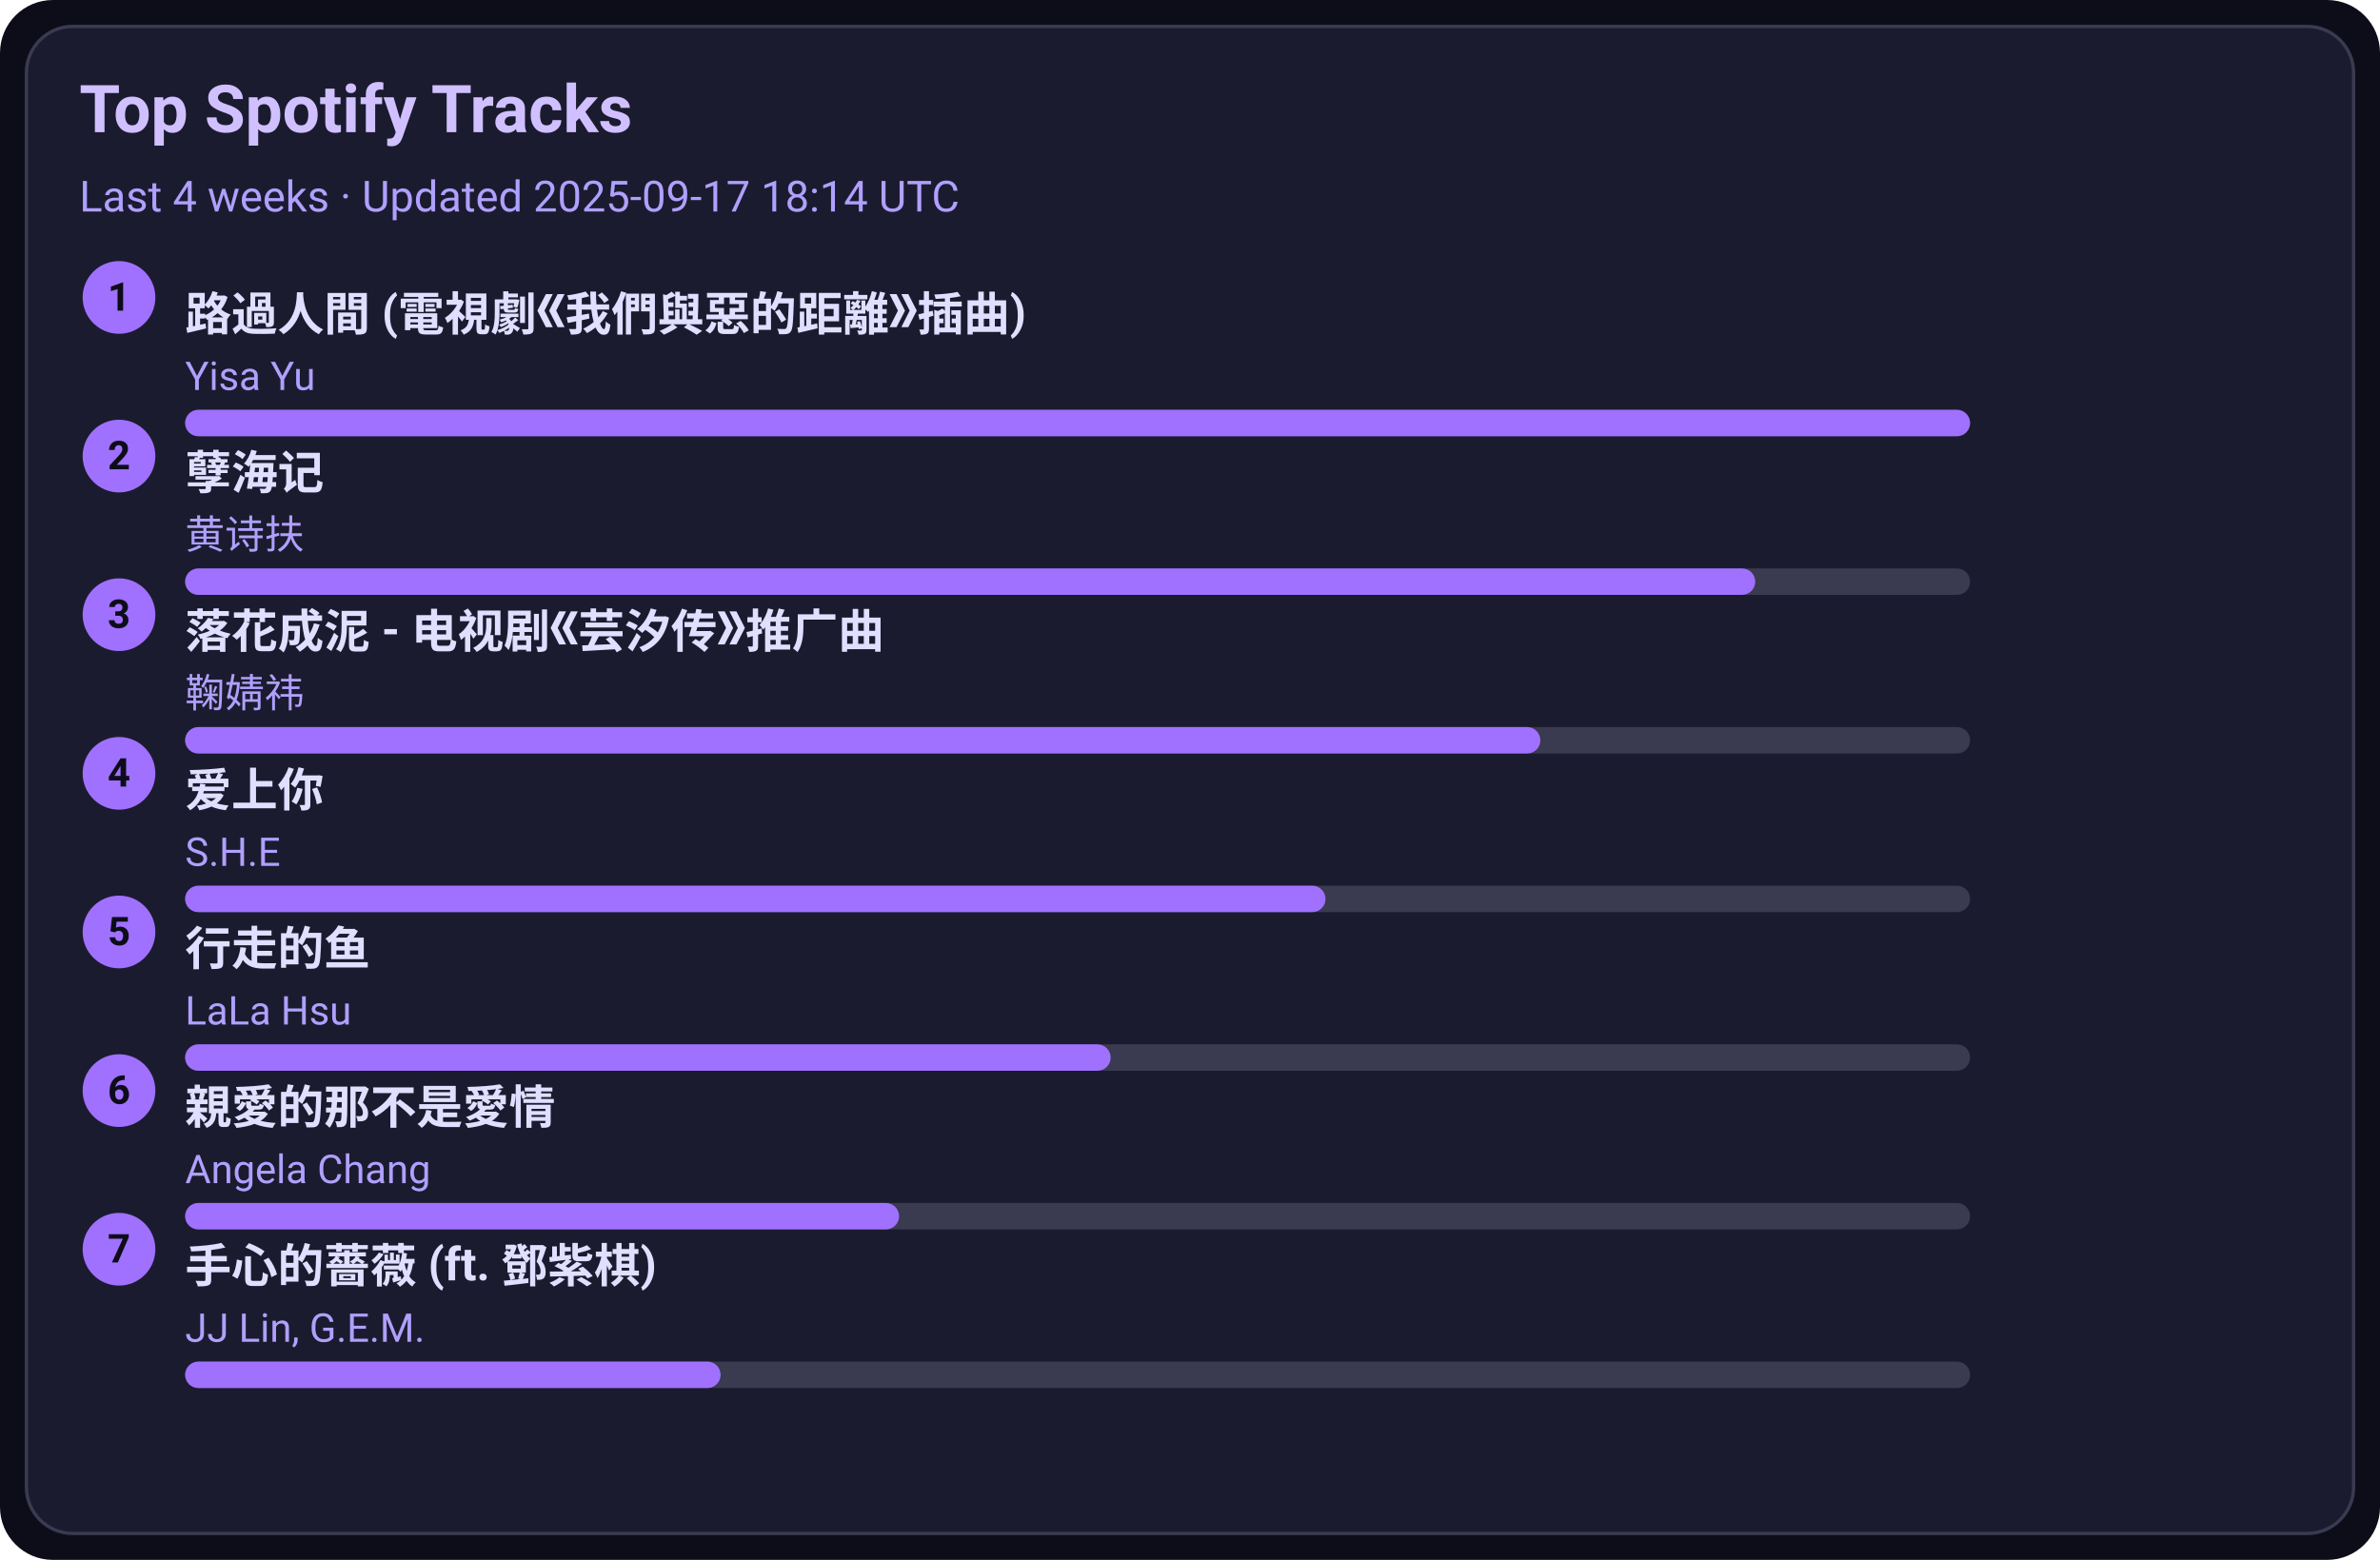
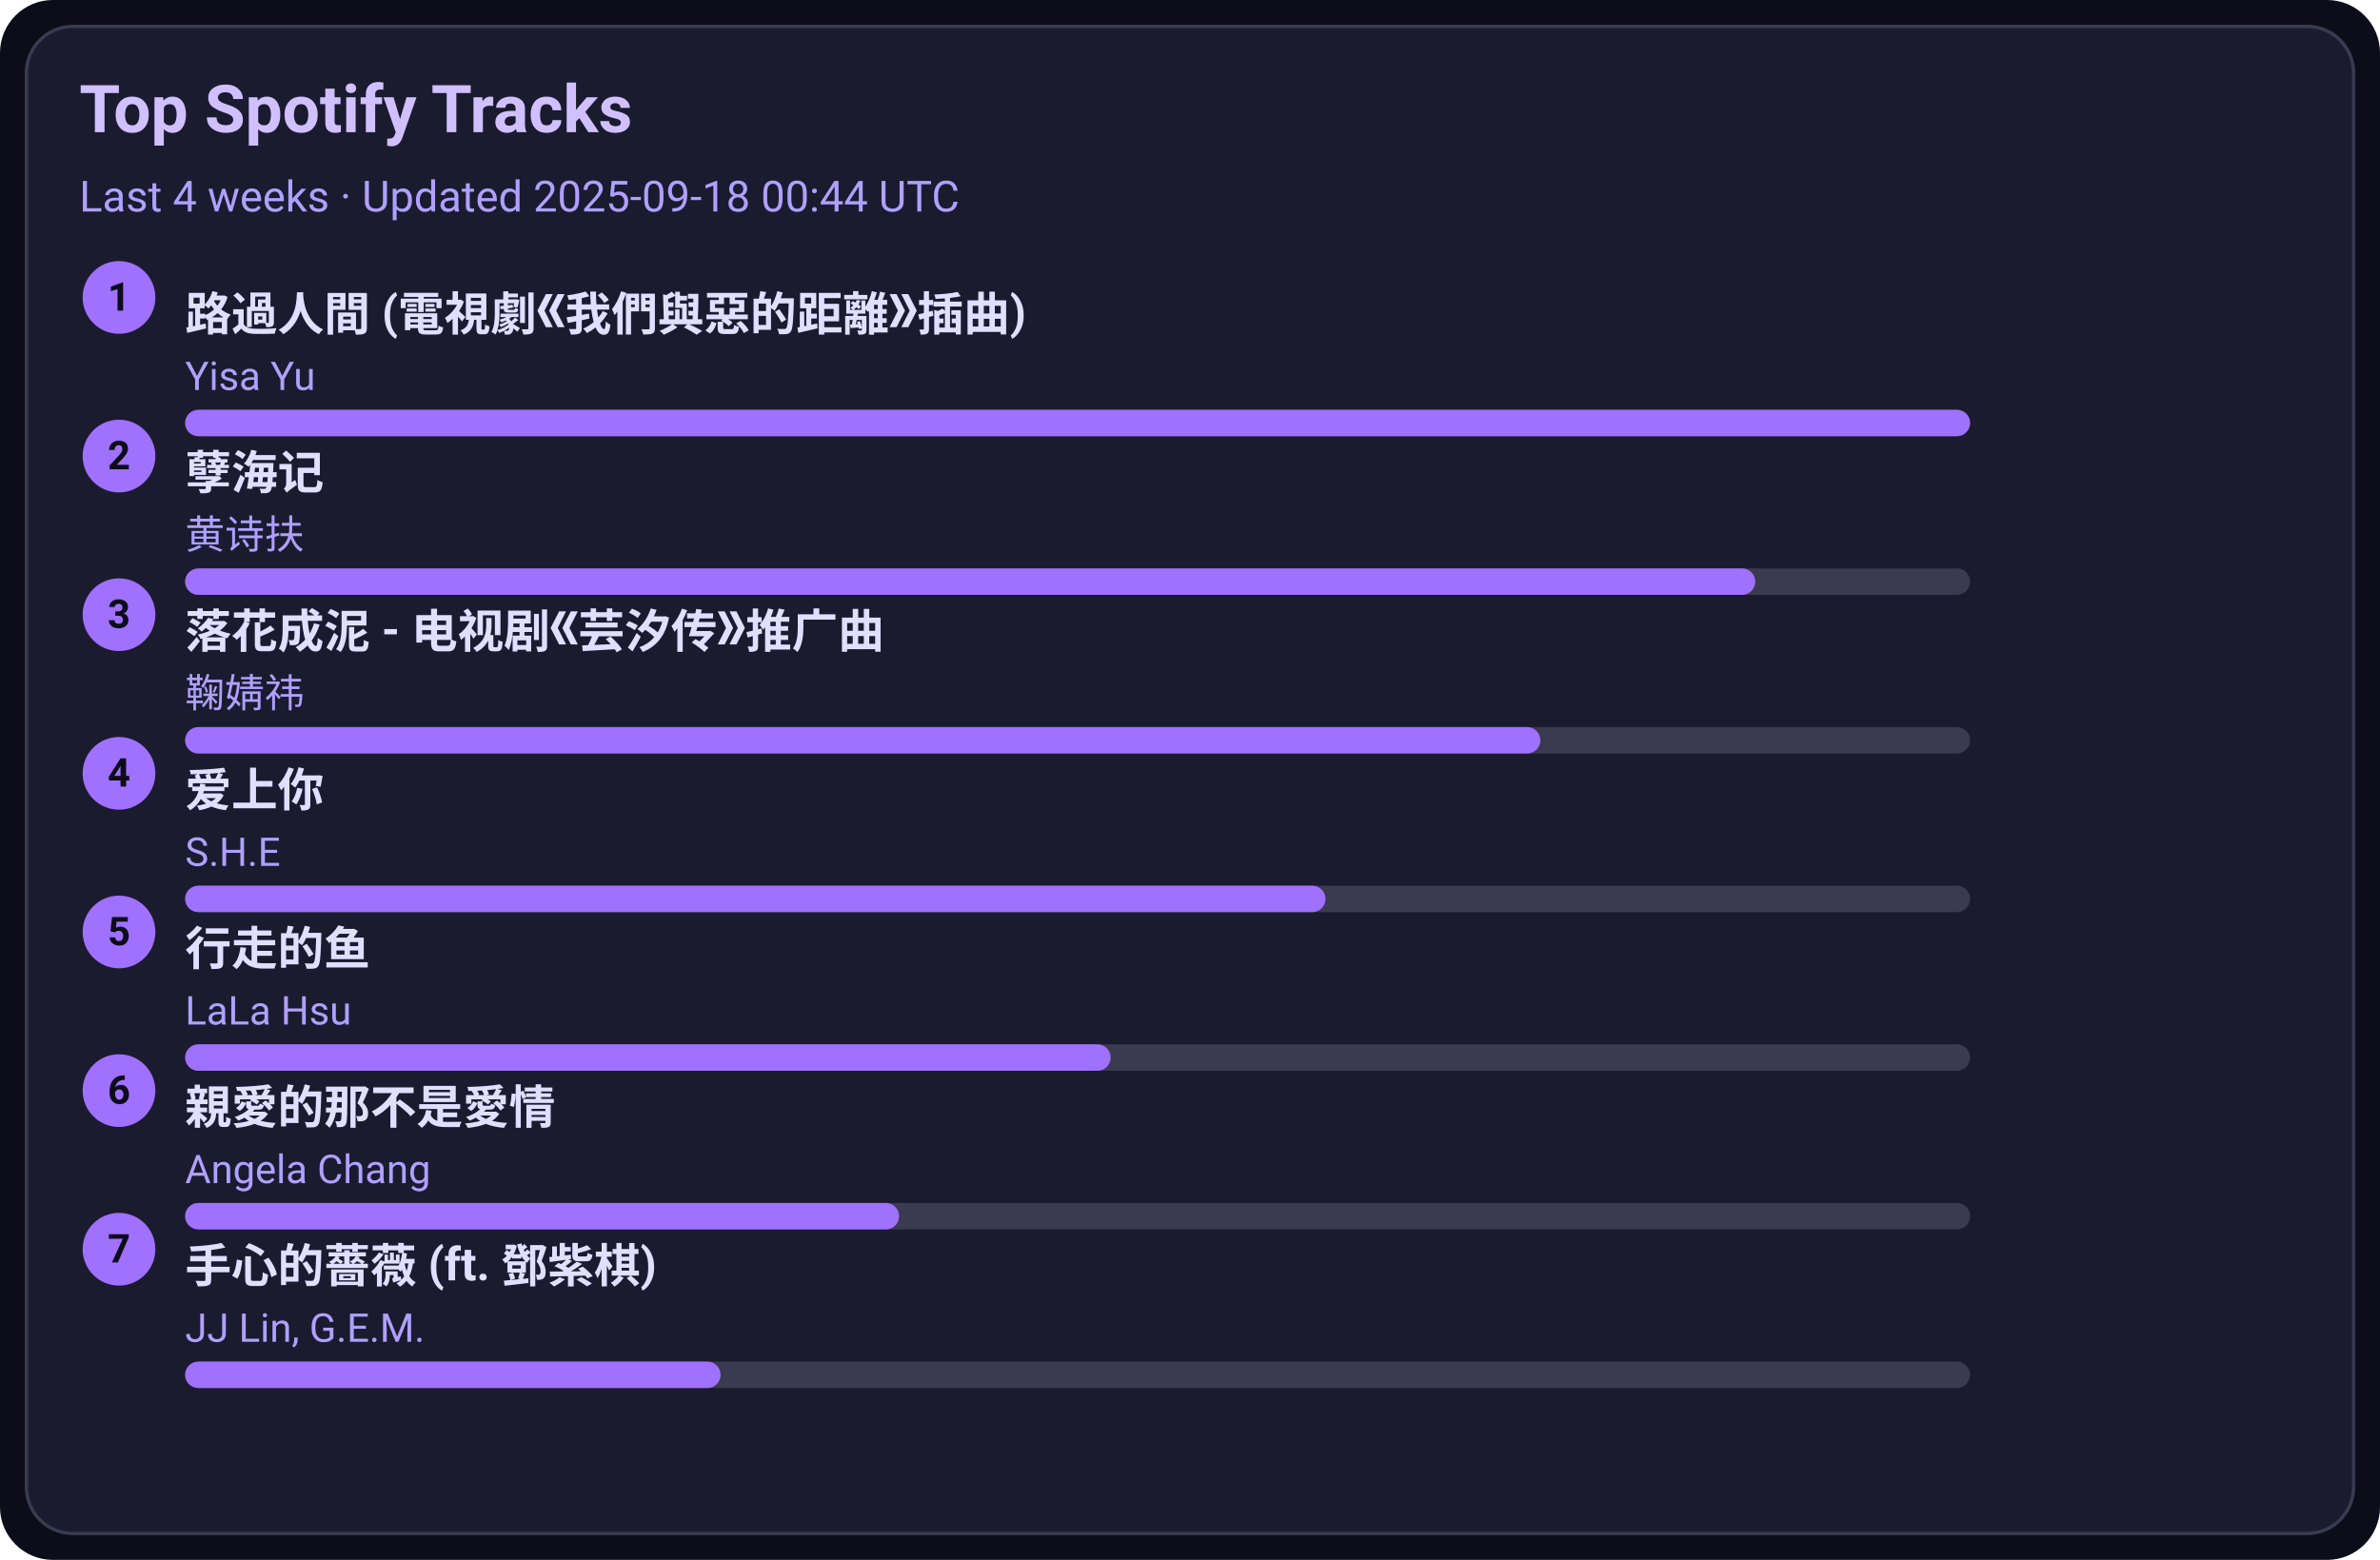
<svg xmlns="http://www.w3.org/2000/svg" width="720" height="472" viewBox="0 0 720 472">
  <style>text{font-family:-apple-system,BlinkMacSystemFont,Segoe UI,Roboto,Ubuntu,Helvetica Neue,Arial,Noto Sans,sans-serif}</style>
  <rect width="720" height="472" rx="16" fill="#0d0d1a" />
  <rect x="8" y="8" width="704" height="456" rx="14" fill="#1b1b2f" stroke="#3a3a50" />
  <text x="24" y="40" font-size="20" fill="#d0c0ff" font-weight="600">Top Spotify Tracks</text>
-   <text x="24" y="64" font-size="13" fill="#b0a0ff">Last 4 weeks · Updated 2025-09-17 18:14 UTC</text>
+   <text x="24" y="64" font-size="13" fill="#b0a0ff">Last 4 weeks · Updated 2025-09-18 00:44 UTC</text>
  <circle cx="36" cy="90" r="11" fill="#a070ff" />
  <text x="36" y="94" text-anchor="middle" font-size="12" fill="#0d0d1a" font-weight="700">1</text>
  <a href="https://open.spotify.com/track/1ZSleGniKMWNrWvK5cGALO" target="_blank" rel="noopener noreferrer">
    <text x="56" y="100" font-size="14" fill="#e0dfff" font-weight="600">路過人間 (電視劇《我們與惡的距離》插曲)</text>
  </a>
  <text x="56" y="118" font-size="12" fill="#b0a0ff">Yisa Yu</text>
  <rect x="56" y="124" width="540" height="8" rx="4" fill="#3a3a50" />
  <rect x="56" y="124" width="540" height="8" rx="4" fill="#a070ff" />
  <circle cx="36" cy="138" r="11" fill="#a070ff" />
  <text x="36" y="142" text-anchor="middle" font-size="12" fill="#0d0d1a" font-weight="700">2</text>
  <a href="https://open.spotify.com/track/3eIovUMhirNN6btJbpzNqD" target="_blank" rel="noopener noreferrer">
    <text x="56" y="148" font-size="14" fill="#e0dfff" font-weight="600">孽海记</text>
  </a>
  <text x="56" y="166" font-size="12" fill="#b0a0ff">黄诗扶</text>
  <rect x="56" y="172" width="540" height="8" rx="4" fill="#3a3a50" />
  <rect x="56" y="172" width="475" height="8" rx="4" fill="#a070ff" />
  <circle cx="36" cy="186" r="11" fill="#a070ff" />
  <text x="36" y="190" text-anchor="middle" font-size="12" fill="#0d0d1a" font-weight="700">3</text>
  <a href="https://open.spotify.com/track/3kOZsJz3crGIWWHeoCNa0O" target="_blank" rel="noopener noreferrer">
    <text x="56" y="196" font-size="14" fill="#e0dfff" font-weight="600">落花成泥 - 电视剧《芸汐传》推广曲</text>
  </a>
  <text x="56" y="214" font-size="12" fill="#b0a0ff">鞠婧祎</text>
  <rect x="56" y="220" width="540" height="8" rx="4" fill="#3a3a50" />
  <rect x="56" y="220" width="410" height="8" rx="4" fill="#a070ff" />
  <circle cx="36" cy="234" r="11" fill="#a070ff" />
  <text x="36" y="238" text-anchor="middle" font-size="12" fill="#0d0d1a" font-weight="700">4</text>
  <a href="https://open.spotify.com/track/4hcNpo1rtbzyNswsM5byTf" target="_blank" rel="noopener noreferrer">
    <text x="56" y="244" font-size="14" fill="#e0dfff" font-weight="600">爱上你</text>
  </a>
  <text x="56" y="262" font-size="12" fill="#b0a0ff">S.H.E</text>
  <rect x="56" y="268" width="540" height="8" rx="4" fill="#3a3a50" />
  <rect x="56" y="268" width="345" height="8" rx="4" fill="#a070ff" />
  <circle cx="36" cy="282" r="11" fill="#a070ff" />
  <text x="36" y="286" text-anchor="middle" font-size="12" fill="#0d0d1a" font-weight="700">5</text>
  <a href="https://open.spotify.com/track/5tGyQ1cWTaHBfZSHWr8AZb" target="_blank" rel="noopener noreferrer">
    <text x="56" y="292" font-size="14" fill="#e0dfff" font-weight="600">行走的鱼</text>
  </a>
  <text x="56" y="310" font-size="12" fill="#b0a0ff">LaLa Hsu</text>
  <rect x="56" y="316" width="540" height="8" rx="4" fill="#3a3a50" />
  <rect x="56" y="316" width="280" height="8" rx="4" fill="#a070ff" />
  <circle cx="36" cy="330" r="11" fill="#a070ff" />
  <text x="36" y="334" text-anchor="middle" font-size="12" fill="#0d0d1a" font-weight="700">6</text>
  <a href="https://open.spotify.com/track/1MAv2SJPGVVDHyFlhflmYR" target="_blank" rel="noopener noreferrer">
    <text x="56" y="340" font-size="14" fill="#e0dfff" font-weight="600">親愛的那不是愛情</text>
  </a>
  <text x="56" y="358" font-size="12" fill="#b0a0ff">Angela Chang</text>
  <rect x="56" y="364" width="540" height="8" rx="4" fill="#3a3a50" />
  <rect x="56" y="364" width="216" height="8" rx="4" fill="#a070ff" />
  <circle cx="36" cy="378" r="11" fill="#a070ff" />
  <text x="36" y="382" text-anchor="middle" font-size="12" fill="#0d0d1a" font-weight="700">7</text>
  <a href="https://open.spotify.com/track/0w0u6SaUF3mtxMX0Dohnud" target="_blank" rel="noopener noreferrer">
    <text x="56" y="388" font-size="14" fill="#e0dfff" font-weight="600">手心的薔薇 (ft. 鄧紫棋)</text>
  </a>
  <text x="56" y="406" font-size="12" fill="#b0a0ff">JJ Lin, G.E.M.</text>
  <rect x="56" y="412" width="540" height="8" rx="4" fill="#3a3a50" />
  <rect x="56" y="412" width="162" height="8" rx="4" fill="#a070ff" />
</svg>
